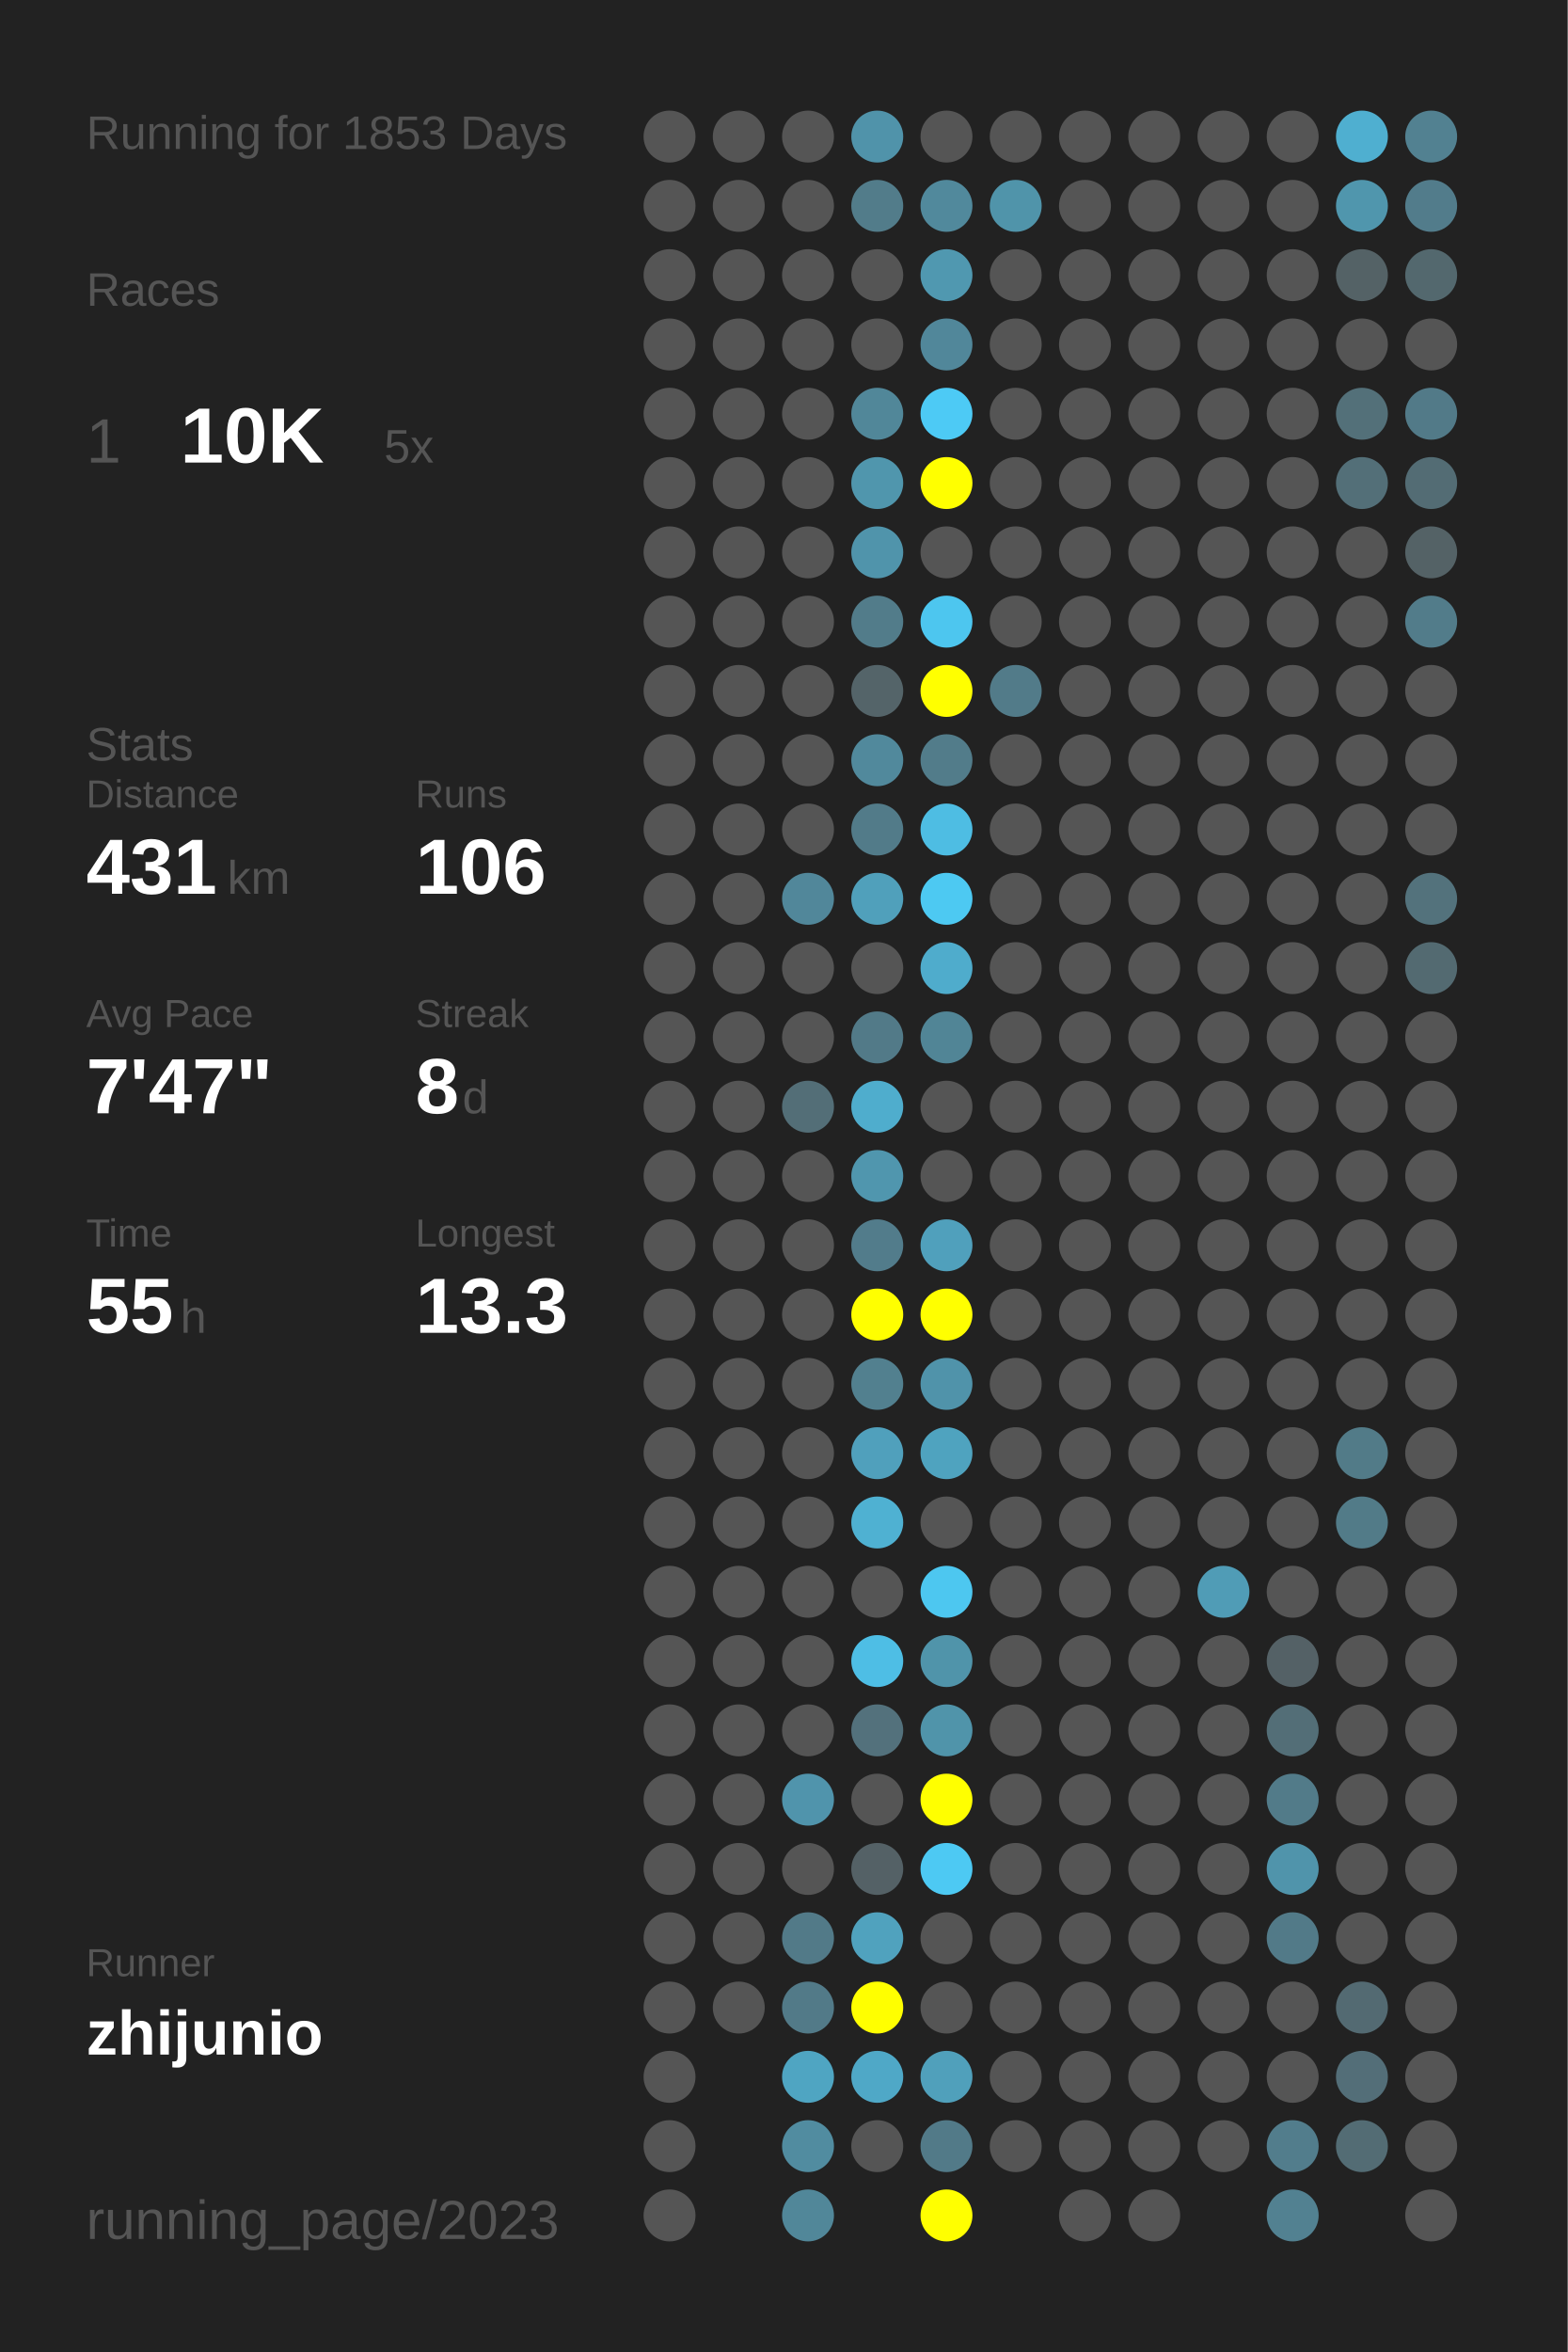
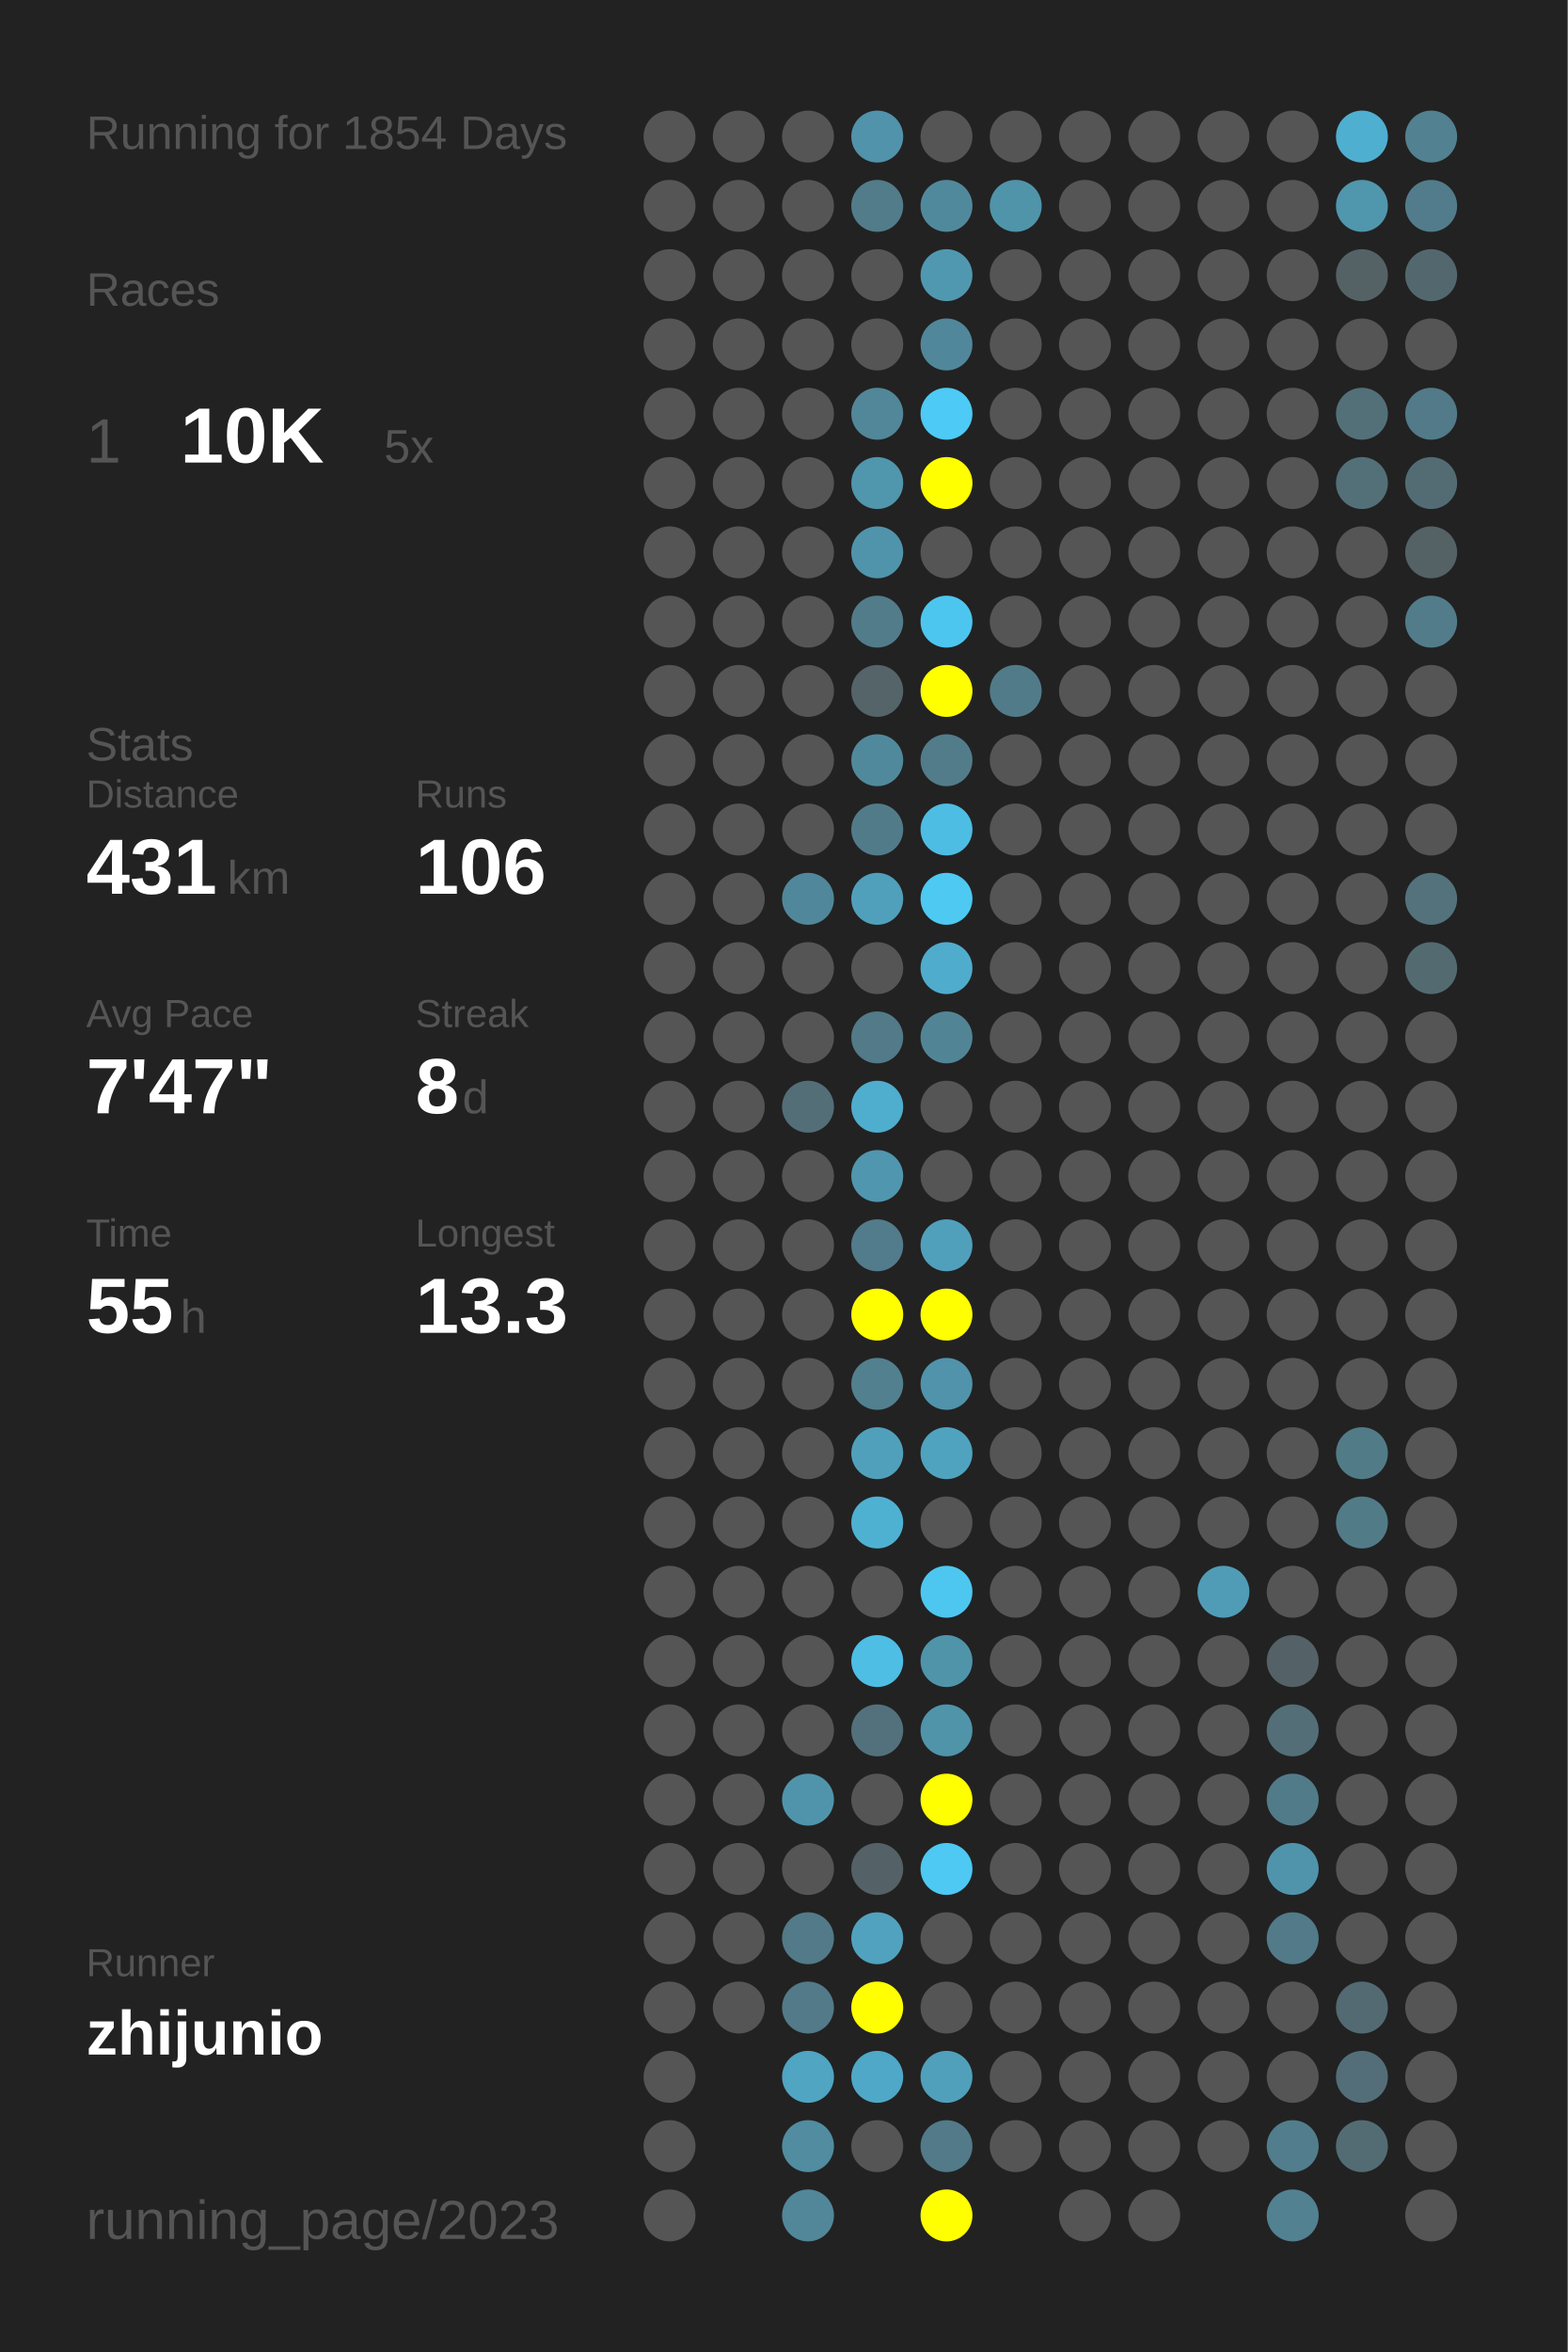
<svg xmlns="http://www.w3.org/2000/svg" baseProfile="full" height="300mm" version="1.1" viewBox="0,0,200,300" width="200mm">
  <defs />
  <rect fill="#222222" height="300" width="200" x="0" y="0" />
-   <text fill="#555555" style="font-size:6px; font-family:Arial;" x="11" y="19">Running for 1853 Days</text>
+   <text fill="#555555" style="font-size:6px; font-family:Arial;" x="11" y="19">Running for 1854 Days</text>
  <text fill="#555555" style="font-size:6px; font-family:Arial;" x="11" y="39">Races</text>
  <text fill="#555555" style="font-size:8px; font-family:Arial;" x="11" y="59">1</text>
  <text fill="#FFFFFF" style="font-size:10px; font-family:Arial; font-weight:bold;" x="23" y="59">10K</text>
  <text fill="#555555" style="font-size:6px; font-family:Arial;" x="49" y="59">5x</text>
  <text fill="#555555" style="font-size:6px; font-family:Arial;" x="11" y="97">Stats</text>
  <text fill="#555555" style="font-size:5px; font-family:Arial;" x="11" y="103">Distance</text>
  <text fill="#FFFFFF" style="font-size:10px; font-family:Arial; font-weight:bold;" x="11" y="114">431</text>
  <text fill="#555555" style="font-size:6px; font-family:Arial;" x="29" y="114">km</text>
  <text fill="#555555" style="font-size:5px; font-family:Arial;" x="53" y="103">Runs</text>
  <text fill="#FFFFFF" style="font-size:10px; font-family:Arial; font-weight:bold;" x="53" y="114">106</text>
  <text fill="#555555" style="font-size:5px; font-family:Arial;" x="11" y="131">Avg Pace</text>
  <text fill="#FFFFFF" style="font-size:10px; font-family:Arial; font-weight:bold;" x="11" y="142">7'47"</text>
  <text fill="#555555" style="font-size:5px; font-family:Arial;" x="53" y="131">Streak</text>
  <text fill="#FFFFFF" style="font-size:10px; font-family:Arial; font-weight:bold;" x="53" y="142">8</text>
  <text fill="#555555" style="font-size:6px; font-family:Arial;" x="59" y="142">d</text>
  <text fill="#555555" style="font-size:5px; font-family:Arial;" x="11" y="159">Time</text>
  <text fill="#FFFFFF" style="font-size:10px; font-family:Arial; font-weight:bold;" x="11" y="170">55</text>
  <text fill="#555555" style="font-size:6px; font-family:Arial;" x="23" y="170">h</text>
  <text fill="#555555" style="font-size:5px; font-family:Arial;" x="53" y="159">Longest</text>
  <text fill="#FFFFFF" style="font-size:10px; font-family:Arial; font-weight:bold;" x="53" y="170">13.3</text>
  <text fill="#555555" style="font-size:5px; font-family:Arial;" x="11" y="252.065">Runner</text>
  <text fill="#FFFFFF" style="font-size:8px; font-family:Arial; font-weight:bold;" x="11" y="262.065">zhijunio</text>
  <text fill="#555555" style="font-size:7px; font-family:Arial;" x="11" y="285.581">running_page/2023</text>
  <circle cx="85.417" cy="17.419" fill="#555555" r="3.312" />
  <circle cx="85.417" cy="26.258" fill="#555555" r="3.312" />
  <circle cx="85.417" cy="35.097" fill="#555555" r="3.312" />
  <circle cx="85.417" cy="43.935" fill="#555555" r="3.312" />
  <circle cx="85.417" cy="52.774" fill="#555555" r="3.312" />
  <circle cx="85.417" cy="61.613" fill="#555555" r="3.312" />
  <circle cx="85.417" cy="70.452" fill="#555555" r="3.312" />
  <circle cx="85.417" cy="79.29" fill="#555555" r="3.312" />
  <circle cx="85.417" cy="88.129" fill="#555555" r="3.312" />
  <circle cx="85.417" cy="96.968" fill="#555555" r="3.312" />
  <circle cx="85.417" cy="105.806" fill="#555555" r="3.312" />
  <circle cx="85.417" cy="114.645" fill="#555555" r="3.312" />
  <circle cx="85.417" cy="123.484" fill="#555555" r="3.312" />
  <circle cx="85.417" cy="132.323" fill="#555555" r="3.312" />
  <circle cx="85.417" cy="141.161" fill="#555555" r="3.312" />
  <circle cx="85.417" cy="150" fill="#555555" r="3.312" />
  <circle cx="85.417" cy="158.839" fill="#555555" r="3.312" />
  <circle cx="85.417" cy="167.677" fill="#555555" r="3.312" />
  <circle cx="85.417" cy="176.516" fill="#555555" r="3.312" />
  <circle cx="85.417" cy="185.355" fill="#555555" r="3.312" />
  <circle cx="85.417" cy="194.194" fill="#555555" r="3.312" />
  <circle cx="85.417" cy="203.032" fill="#555555" r="3.312" />
  <circle cx="85.417" cy="211.871" fill="#555555" r="3.312" />
  <circle cx="85.417" cy="220.71" fill="#555555" r="3.312" />
  <circle cx="85.417" cy="229.548" fill="#555555" r="3.312" />
  <circle cx="85.417" cy="238.387" fill="#555555" r="3.312" />
  <circle cx="85.417" cy="247.226" fill="#555555" r="3.312" />
  <circle cx="85.417" cy="256.065" fill="#555555" r="3.312" />
  <circle cx="85.417" cy="264.903" fill="#555555" r="3.312" />
  <circle cx="85.417" cy="273.742" fill="#555555" r="3.312" />
  <circle cx="85.417" cy="282.581" fill="#555555" r="3.312" />
  <circle cx="94.25" cy="17.419" fill="#555555" r="3.312" />
  <circle cx="94.25" cy="26.258" fill="#555555" r="3.312" />
  <circle cx="94.25" cy="35.097" fill="#555555" r="3.312" />
  <circle cx="94.25" cy="43.935" fill="#555555" r="3.312" />
  <circle cx="94.25" cy="52.774" fill="#555555" r="3.312" />
  <circle cx="94.25" cy="61.613" fill="#555555" r="3.312" />
  <circle cx="94.25" cy="70.452" fill="#555555" r="3.312" />
  <circle cx="94.25" cy="79.29" fill="#555555" r="3.312" />
  <circle cx="94.25" cy="88.129" fill="#555555" r="3.312" />
  <circle cx="94.25" cy="96.968" fill="#555555" r="3.312" />
  <circle cx="94.25" cy="105.806" fill="#555555" r="3.312" />
  <circle cx="94.25" cy="114.645" fill="#555555" r="3.312" />
  <circle cx="94.25" cy="123.484" fill="#555555" r="3.312" />
  <circle cx="94.25" cy="132.323" fill="#555555" r="3.312" />
  <circle cx="94.25" cy="141.161" fill="#555555" r="3.312" />
  <circle cx="94.25" cy="150" fill="#555555" r="3.312" />
  <circle cx="94.25" cy="158.839" fill="#555555" r="3.312" />
  <circle cx="94.25" cy="167.677" fill="#555555" r="3.312" />
  <circle cx="94.25" cy="176.516" fill="#555555" r="3.312" />
  <circle cx="94.25" cy="185.355" fill="#555555" r="3.312" />
  <circle cx="94.25" cy="194.194" fill="#555555" r="3.312" />
  <circle cx="94.25" cy="203.032" fill="#555555" r="3.312" />
  <circle cx="94.25" cy="211.871" fill="#555555" r="3.312" />
  <circle cx="94.25" cy="220.71" fill="#555555" r="3.312" />
  <circle cx="94.25" cy="229.548" fill="#555555" r="3.312" />
  <circle cx="94.25" cy="238.387" fill="#555555" r="3.312" />
  <circle cx="94.25" cy="247.226" fill="#555555" r="3.312" />
  <circle cx="94.25" cy="256.065" fill="#555555" r="3.312" />
  <circle cx="103.083" cy="17.419" fill="#555555" r="3.312" />
  <circle cx="103.083" cy="26.258" fill="#555555" r="3.312" />
  <circle cx="103.083" cy="35.097" fill="#555555" r="3.312" />
  <circle cx="103.083" cy="43.935" fill="#555555" r="3.312" />
  <circle cx="103.083" cy="52.774" fill="#555555" r="3.312" />
  <circle cx="103.083" cy="61.613" fill="#555555" r="3.312" />
  <circle cx="103.083" cy="70.452" fill="#555555" r="3.312" />
  <circle cx="103.083" cy="79.29" fill="#555555" r="3.312" />
  <circle cx="103.083" cy="88.129" fill="#555555" r="3.312" />
  <circle cx="103.083" cy="96.968" fill="#555555" r="3.312" />
  <circle cx="103.083" cy="105.806" fill="#555555" r="3.312" />
  <circle cx="103.083" cy="114.645" fill="#51879a" r="3.312" />
  <circle cx="103.083" cy="123.484" fill="#555555" r="3.312" />
  <circle cx="103.083" cy="132.323" fill="#555555" r="3.312" />
  <circle cx="103.083" cy="141.161" fill="#536e77" r="3.312" />
  <circle cx="103.083" cy="150" fill="#555555" r="3.312" />
  <circle cx="103.083" cy="158.839" fill="#555555" r="3.312" />
  <circle cx="103.083" cy="167.677" fill="#555555" r="3.312" />
  <circle cx="103.083" cy="176.516" fill="#555555" r="3.312" />
  <circle cx="103.083" cy="185.355" fill="#555555" r="3.312" />
  <circle cx="103.083" cy="194.194" fill="#555555" r="3.312" />
  <circle cx="103.083" cy="203.032" fill="#555555" r="3.312" />
  <circle cx="103.083" cy="211.871" fill="#555555" r="3.312" />
  <circle cx="103.083" cy="220.71" fill="#555555" r="3.312" />
  <circle cx="103.083" cy="229.548" fill="#5094ac" r="3.312" />
  <circle cx="103.083" cy="238.387" fill="#555555" r="3.312" />
  <circle cx="103.083" cy="247.226" fill="#527a88" r="3.312" />
  <circle cx="103.083" cy="256.065" fill="#527a88" r="3.312" />
  <circle cx="103.083" cy="264.903" fill="#4fa5c2" r="3.312" />
  <circle cx="103.083" cy="273.742" fill="#518ca0" r="3.312" />
  <circle cx="103.083" cy="282.581" fill="#518799" r="3.312" />
  <circle cx="111.917" cy="17.419" fill="#5093aa" r="3.312" />
  <circle cx="111.917" cy="26.258" fill="#527c8a" r="3.312" />
  <circle cx="111.917" cy="35.097" fill="#555555" r="3.312" />
  <circle cx="111.917" cy="43.935" fill="#555555" r="3.312" />
  <circle cx="111.917" cy="52.774" fill="#518799" r="3.312" />
  <circle cx="111.917" cy="61.613" fill="#5096ad" r="3.312" />
  <circle cx="111.917" cy="70.452" fill="#5094ab" r="3.312" />
  <circle cx="111.917" cy="79.29" fill="#527c8a" r="3.312" />
  <circle cx="111.917" cy="88.129" fill="#546469" r="3.312" />
  <circle cx="111.917" cy="96.968" fill="#51899c" r="3.312" />
  <circle cx="111.917" cy="105.806" fill="#527b89" r="3.312" />
  <circle cx="111.917" cy="114.645" fill="#50a0bb" r="3.312" />
  <circle cx="111.917" cy="123.484" fill="#555555" r="3.312" />
  <circle cx="111.917" cy="132.323" fill="#527a88" r="3.312" />
  <circle cx="111.917" cy="141.161" fill="#4fadcd" r="3.312" />
  <circle cx="111.917" cy="150" fill="#5096ae" r="3.312" />
  <circle cx="111.917" cy="158.839" fill="#527c8b" r="3.312" />
  <circle cx="111.917" cy="167.677" fill="#FFFF00" r="3.312" />
  <circle cx="111.917" cy="176.516" fill="#52808f" r="3.312" />
  <circle cx="111.917" cy="185.355" fill="#50a0bc" r="3.312" />
  <circle cx="111.917" cy="194.194" fill="#4fb1d2" r="3.312" />
  <circle cx="111.917" cy="203.032" fill="#555555" r="3.312" />
  <circle cx="111.917" cy="211.871" fill="#4ebee5" r="3.312" />
  <circle cx="111.917" cy="220.71" fill="#53717c" r="3.312" />
  <circle cx="111.917" cy="229.548" fill="#555555" r="3.312" />
  <circle cx="111.917" cy="238.387" fill="#546166" r="3.312" />
  <circle cx="111.917" cy="247.226" fill="#50a2be" r="3.312" />
  <circle cx="111.917" cy="256.065" fill="#FFFF00" r="3.312" />
  <circle cx="111.917" cy="264.903" fill="#4fa8c7" r="3.312" />
  <circle cx="111.917" cy="273.742" fill="#555555" r="3.312" />
  <circle cx="120.75" cy="17.419" fill="#555555" r="3.312" />
  <circle cx="120.75" cy="26.258" fill="#51899c" r="3.312" />
  <circle cx="120.75" cy="35.097" fill="#5098b0" r="3.312" />
  <circle cx="120.75" cy="43.935" fill="#51879a" r="3.312" />
  <circle cx="120.75" cy="52.774" fill="#4dcaf5" r="3.312" />
  <circle cx="120.75" cy="61.613" fill="#FFFF00" r="3.312" />
  <circle cx="120.75" cy="70.452" fill="#555555" r="3.312" />
  <circle cx="120.75" cy="79.29" fill="#4dc6ef" r="3.312" />
  <circle cx="120.75" cy="88.129" fill="#FFFF00" r="3.312" />
  <circle cx="120.75" cy="96.968" fill="#527c8a" r="3.312" />
  <circle cx="120.75" cy="105.806" fill="#4ebde3" r="3.312" />
  <circle cx="120.75" cy="114.645" fill="#4dc9f2" r="3.312" />
  <circle cx="120.75" cy="123.484" fill="#4faccc" r="3.312" />
  <circle cx="120.75" cy="132.323" fill="#518596" r="3.312" />
  <circle cx="120.75" cy="141.161" fill="#555555" r="3.312" />
  <circle cx="120.75" cy="150" fill="#555555" r="3.312" />
  <circle cx="120.75" cy="158.839" fill="#50a0bc" r="3.312" />
  <circle cx="120.75" cy="167.677" fill="#FFFF00" r="3.312" />
  <circle cx="120.75" cy="176.516" fill="#5093aa" r="3.312" />
  <circle cx="120.75" cy="185.355" fill="#4fa3bf" r="3.312" />
  <circle cx="120.75" cy="194.194" fill="#555555" r="3.312" />
  <circle cx="120.75" cy="203.032" fill="#4dc7f0" r="3.312" />
  <circle cx="120.75" cy="211.871" fill="#5094aa" r="3.312" />
  <circle cx="120.75" cy="220.71" fill="#5094aa" r="3.312" />
  <circle cx="120.75" cy="229.548" fill="#FFFF00" r="3.312" />
  <circle cx="120.75" cy="238.387" fill="#4dc9f3" r="3.312" />
  <circle cx="120.75" cy="247.226" fill="#555555" r="3.312" />
  <circle cx="120.75" cy="256.065" fill="#555555" r="3.312" />
  <circle cx="120.75" cy="264.903" fill="#50a0bb" r="3.312" />
  <circle cx="120.75" cy="273.742" fill="#527a88" r="3.312" />
  <circle cx="120.75" cy="282.581" fill="#FFFF00" r="3.312" />
  <circle cx="129.583" cy="17.419" fill="#555555" r="3.312" />
  <circle cx="129.583" cy="26.258" fill="#5094aa" r="3.312" />
  <circle cx="129.583" cy="35.097" fill="#555555" r="3.312" />
  <circle cx="129.583" cy="43.935" fill="#555555" r="3.312" />
  <circle cx="129.583" cy="52.774" fill="#555555" r="3.312" />
  <circle cx="129.583" cy="61.613" fill="#555555" r="3.312" />
  <circle cx="129.583" cy="70.452" fill="#555555" r="3.312" />
  <circle cx="129.583" cy="79.29" fill="#555555" r="3.312" />
  <circle cx="129.583" cy="88.129" fill="#527b89" r="3.312" />
  <circle cx="129.583" cy="96.968" fill="#555555" r="3.312" />
  <circle cx="129.583" cy="105.806" fill="#555555" r="3.312" />
  <circle cx="129.583" cy="114.645" fill="#555555" r="3.312" />
  <circle cx="129.583" cy="123.484" fill="#555555" r="3.312" />
  <circle cx="129.583" cy="132.323" fill="#555555" r="3.312" />
  <circle cx="129.583" cy="141.161" fill="#555555" r="3.312" />
  <circle cx="129.583" cy="150" fill="#555555" r="3.312" />
  <circle cx="129.583" cy="158.839" fill="#555555" r="3.312" />
  <circle cx="129.583" cy="167.677" fill="#555555" r="3.312" />
  <circle cx="129.583" cy="176.516" fill="#555555" r="3.312" />
  <circle cx="129.583" cy="185.355" fill="#555555" r="3.312" />
  <circle cx="129.583" cy="194.194" fill="#555555" r="3.312" />
  <circle cx="129.583" cy="203.032" fill="#555555" r="3.312" />
  <circle cx="129.583" cy="211.871" fill="#555555" r="3.312" />
  <circle cx="129.583" cy="220.71" fill="#555555" r="3.312" />
  <circle cx="129.583" cy="229.548" fill="#555555" r="3.312" />
  <circle cx="129.583" cy="238.387" fill="#555555" r="3.312" />
  <circle cx="129.583" cy="247.226" fill="#555555" r="3.312" />
  <circle cx="129.583" cy="256.065" fill="#555555" r="3.312" />
  <circle cx="129.583" cy="264.903" fill="#555555" r="3.312" />
  <circle cx="129.583" cy="273.742" fill="#555555" r="3.312" />
  <circle cx="138.417" cy="17.419" fill="#555555" r="3.312" />
  <circle cx="138.417" cy="26.258" fill="#555555" r="3.312" />
  <circle cx="138.417" cy="35.097" fill="#555555" r="3.312" />
  <circle cx="138.417" cy="43.935" fill="#555555" r="3.312" />
  <circle cx="138.417" cy="52.774" fill="#555555" r="3.312" />
  <circle cx="138.417" cy="61.613" fill="#555555" r="3.312" />
  <circle cx="138.417" cy="70.452" fill="#555555" r="3.312" />
  <circle cx="138.417" cy="79.29" fill="#555555" r="3.312" />
  <circle cx="138.417" cy="88.129" fill="#555555" r="3.312" />
  <circle cx="138.417" cy="96.968" fill="#555555" r="3.312" />
  <circle cx="138.417" cy="105.806" fill="#555555" r="3.312" />
  <circle cx="138.417" cy="114.645" fill="#555555" r="3.312" />
  <circle cx="138.417" cy="123.484" fill="#555555" r="3.312" />
  <circle cx="138.417" cy="132.323" fill="#555555" r="3.312" />
  <circle cx="138.417" cy="141.161" fill="#555555" r="3.312" />
  <circle cx="138.417" cy="150" fill="#555555" r="3.312" />
  <circle cx="138.417" cy="158.839" fill="#555555" r="3.312" />
  <circle cx="138.417" cy="167.677" fill="#555555" r="3.312" />
  <circle cx="138.417" cy="176.516" fill="#555555" r="3.312" />
  <circle cx="138.417" cy="185.355" fill="#555555" r="3.312" />
  <circle cx="138.417" cy="194.194" fill="#555555" r="3.312" />
  <circle cx="138.417" cy="203.032" fill="#555555" r="3.312" />
  <circle cx="138.417" cy="211.871" fill="#555555" r="3.312" />
  <circle cx="138.417" cy="220.71" fill="#555555" r="3.312" />
  <circle cx="138.417" cy="229.548" fill="#555555" r="3.312" />
  <circle cx="138.417" cy="238.387" fill="#555555" r="3.312" />
  <circle cx="138.417" cy="247.226" fill="#555555" r="3.312" />
  <circle cx="138.417" cy="256.065" fill="#555555" r="3.312" />
  <circle cx="138.417" cy="264.903" fill="#555555" r="3.312" />
  <circle cx="138.417" cy="273.742" fill="#555555" r="3.312" />
  <circle cx="138.417" cy="282.581" fill="#555555" r="3.312" />
  <circle cx="147.25" cy="17.419" fill="#555555" r="3.312" />
  <circle cx="147.25" cy="26.258" fill="#555555" r="3.312" />
  <circle cx="147.25" cy="35.097" fill="#555555" r="3.312" />
  <circle cx="147.25" cy="43.935" fill="#555555" r="3.312" />
  <circle cx="147.25" cy="52.774" fill="#555555" r="3.312" />
  <circle cx="147.25" cy="61.613" fill="#555555" r="3.312" />
  <circle cx="147.25" cy="70.452" fill="#555555" r="3.312" />
  <circle cx="147.25" cy="79.29" fill="#555555" r="3.312" />
  <circle cx="147.25" cy="88.129" fill="#555555" r="3.312" />
  <circle cx="147.25" cy="96.968" fill="#555555" r="3.312" />
  <circle cx="147.25" cy="105.806" fill="#555555" r="3.312" />
  <circle cx="147.25" cy="114.645" fill="#555555" r="3.312" />
  <circle cx="147.25" cy="123.484" fill="#555555" r="3.312" />
  <circle cx="147.25" cy="132.323" fill="#555555" r="3.312" />
  <circle cx="147.25" cy="141.161" fill="#555555" r="3.312" />
  <circle cx="147.25" cy="150" fill="#555555" r="3.312" />
  <circle cx="147.25" cy="158.839" fill="#555555" r="3.312" />
  <circle cx="147.25" cy="167.677" fill="#555555" r="3.312" />
  <circle cx="147.25" cy="176.516" fill="#555555" r="3.312" />
  <circle cx="147.25" cy="185.355" fill="#555555" r="3.312" />
  <circle cx="147.25" cy="194.194" fill="#555555" r="3.312" />
  <circle cx="147.25" cy="203.032" fill="#555555" r="3.312" />
  <circle cx="147.25" cy="211.871" fill="#555555" r="3.312" />
  <circle cx="147.25" cy="220.71" fill="#555555" r="3.312" />
  <circle cx="147.25" cy="229.548" fill="#555555" r="3.312" />
  <circle cx="147.25" cy="238.387" fill="#555555" r="3.312" />
  <circle cx="147.25" cy="247.226" fill="#555555" r="3.312" />
  <circle cx="147.25" cy="256.065" fill="#555555" r="3.312" />
  <circle cx="147.25" cy="264.903" fill="#555555" r="3.312" />
  <circle cx="147.25" cy="273.742" fill="#555555" r="3.312" />
  <circle cx="147.25" cy="282.581" fill="#555555" r="3.312" />
  <circle cx="156.083" cy="17.419" fill="#555555" r="3.312" />
  <circle cx="156.083" cy="26.258" fill="#555555" r="3.312" />
  <circle cx="156.083" cy="35.097" fill="#555555" r="3.312" />
  <circle cx="156.083" cy="43.935" fill="#555555" r="3.312" />
  <circle cx="156.083" cy="52.774" fill="#555555" r="3.312" />
  <circle cx="156.083" cy="61.613" fill="#555555" r="3.312" />
  <circle cx="156.083" cy="70.452" fill="#555555" r="3.312" />
  <circle cx="156.083" cy="79.29" fill="#555555" r="3.312" />
  <circle cx="156.083" cy="88.129" fill="#555555" r="3.312" />
  <circle cx="156.083" cy="96.968" fill="#555555" r="3.312" />
  <circle cx="156.083" cy="105.806" fill="#555555" r="3.312" />
  <circle cx="156.083" cy="114.645" fill="#555555" r="3.312" />
  <circle cx="156.083" cy="123.484" fill="#555555" r="3.312" />
  <circle cx="156.083" cy="132.323" fill="#555555" r="3.312" />
  <circle cx="156.083" cy="141.161" fill="#555555" r="3.312" />
  <circle cx="156.083" cy="150" fill="#555555" r="3.312" />
  <circle cx="156.083" cy="158.839" fill="#555555" r="3.312" />
  <circle cx="156.083" cy="167.677" fill="#555555" r="3.312" />
  <circle cx="156.083" cy="176.516" fill="#555555" r="3.312" />
  <circle cx="156.083" cy="185.355" fill="#555555" r="3.312" />
  <circle cx="156.083" cy="194.194" fill="#555555" r="3.312" />
  <circle cx="156.083" cy="203.032" fill="#509cb6" r="3.312" />
  <circle cx="156.083" cy="211.871" fill="#555555" r="3.312" />
  <circle cx="156.083" cy="220.71" fill="#555555" r="3.312" />
  <circle cx="156.083" cy="229.548" fill="#555555" r="3.312" />
  <circle cx="156.083" cy="238.387" fill="#555555" r="3.312" />
  <circle cx="156.083" cy="247.226" fill="#555555" r="3.312" />
  <circle cx="156.083" cy="256.065" fill="#555555" r="3.312" />
  <circle cx="156.083" cy="264.903" fill="#555555" r="3.312" />
  <circle cx="156.083" cy="273.742" fill="#555555" r="3.312" />
  <circle cx="164.917" cy="17.419" fill="#555555" r="3.312" />
  <circle cx="164.917" cy="26.258" fill="#555555" r="3.312" />
  <circle cx="164.917" cy="35.097" fill="#555555" r="3.312" />
  <circle cx="164.917" cy="43.935" fill="#555555" r="3.312" />
  <circle cx="164.917" cy="52.774" fill="#555555" r="3.312" />
  <circle cx="164.917" cy="61.613" fill="#555555" r="3.312" />
  <circle cx="164.917" cy="70.452" fill="#555555" r="3.312" />
  <circle cx="164.917" cy="79.29" fill="#555555" r="3.312" />
  <circle cx="164.917" cy="88.129" fill="#555555" r="3.312" />
  <circle cx="164.917" cy="96.968" fill="#555555" r="3.312" />
  <circle cx="164.917" cy="105.806" fill="#555555" r="3.312" />
  <circle cx="164.917" cy="114.645" fill="#555555" r="3.312" />
  <circle cx="164.917" cy="123.484" fill="#555555" r="3.312" />
  <circle cx="164.917" cy="132.323" fill="#555555" r="3.312" />
  <circle cx="164.917" cy="141.161" fill="#555555" r="3.312" />
  <circle cx="164.917" cy="150" fill="#555555" r="3.312" />
  <circle cx="164.917" cy="158.839" fill="#555555" r="3.312" />
  <circle cx="164.917" cy="167.677" fill="#555555" r="3.312" />
  <circle cx="164.917" cy="176.516" fill="#555555" r="3.312" />
  <circle cx="164.917" cy="185.355" fill="#555555" r="3.312" />
  <circle cx="164.917" cy="194.194" fill="#555555" r="3.312" />
  <circle cx="164.917" cy="203.032" fill="#555555" r="3.312" />
  <circle cx="164.917" cy="211.871" fill="#546166" r="3.312" />
  <circle cx="164.917" cy="220.71" fill="#536e77" r="3.312" />
  <circle cx="164.917" cy="229.548" fill="#527b89" r="3.312" />
  <circle cx="164.917" cy="238.387" fill="#5094ab" r="3.312" />
  <circle cx="164.917" cy="247.226" fill="#527a88" r="3.312" />
  <circle cx="164.917" cy="256.065" fill="#555555" r="3.312" />
  <circle cx="164.917" cy="264.903" fill="#555555" r="3.312" />
  <circle cx="164.917" cy="273.742" fill="#527d8c" r="3.312" />
  <circle cx="164.917" cy="282.581" fill="#528191" r="3.312" />
  <circle cx="173.75" cy="17.419" fill="#4fafd0" r="3.312" />
  <circle cx="173.75" cy="26.258" fill="#5096ad" r="3.312" />
  <circle cx="173.75" cy="35.097" fill="#546266" r="3.312" />
  <circle cx="173.75" cy="43.935" fill="#555555" r="3.312" />
  <circle cx="173.75" cy="52.774" fill="#537079" r="3.312" />
  <circle cx="173.75" cy="61.613" fill="#536f78" r="3.312" />
  <circle cx="173.75" cy="70.452" fill="#555555" r="3.312" />
  <circle cx="173.75" cy="79.29" fill="#555555" r="3.312" />
  <circle cx="173.75" cy="88.129" fill="#555555" r="3.312" />
  <circle cx="173.75" cy="96.968" fill="#555555" r="3.312" />
  <circle cx="173.75" cy="105.806" fill="#555555" r="3.312" />
  <circle cx="173.75" cy="114.645" fill="#555555" r="3.312" />
  <circle cx="173.75" cy="123.484" fill="#555555" r="3.312" />
  <circle cx="173.75" cy="132.323" fill="#555555" r="3.312" />
  <circle cx="173.75" cy="141.161" fill="#555555" r="3.312" />
  <circle cx="173.75" cy="150" fill="#555555" r="3.312" />
  <circle cx="173.75" cy="158.839" fill="#555555" r="3.312" />
  <circle cx="173.75" cy="167.677" fill="#555555" r="3.312" />
  <circle cx="173.75" cy="176.516" fill="#555555" r="3.312" />
  <circle cx="173.75" cy="185.355" fill="#527b88" r="3.312" />
  <circle cx="173.75" cy="194.194" fill="#527b88" r="3.312" />
  <circle cx="173.75" cy="203.032" fill="#555555" r="3.312" />
  <circle cx="173.75" cy="211.871" fill="#555555" r="3.312" />
  <circle cx="173.75" cy="220.71" fill="#555555" r="3.312" />
  <circle cx="173.75" cy="229.548" fill="#555555" r="3.312" />
  <circle cx="173.75" cy="238.387" fill="#555555" r="3.312" />
  <circle cx="173.75" cy="247.226" fill="#555555" r="3.312" />
  <circle cx="173.75" cy="256.065" fill="#536a72" r="3.312" />
  <circle cx="173.75" cy="264.903" fill="#536e78" r="3.312" />
  <circle cx="173.75" cy="273.742" fill="#536c74" r="3.312" />
  <circle cx="182.583" cy="17.419" fill="#528191" r="3.312" />
  <circle cx="182.583" cy="26.258" fill="#527c8b" r="3.312" />
  <circle cx="182.583" cy="35.097" fill="#53686e" r="3.312" />
  <circle cx="182.583" cy="43.935" fill="#555555" r="3.312" />
  <circle cx="182.583" cy="52.774" fill="#527a88" r="3.312" />
  <circle cx="182.583" cy="61.613" fill="#536c74" r="3.312" />
  <circle cx="182.583" cy="70.452" fill="#546266" r="3.312" />
  <circle cx="182.583" cy="79.29" fill="#527c8a" r="3.312" />
  <circle cx="182.583" cy="88.129" fill="#555555" r="3.312" />
  <circle cx="182.583" cy="96.968" fill="#555555" r="3.312" />
  <circle cx="182.583" cy="105.806" fill="#555555" r="3.312" />
  <circle cx="182.583" cy="114.645" fill="#53727c" r="3.312" />
  <circle cx="182.583" cy="123.484" fill="#536a71" r="3.312" />
  <circle cx="182.583" cy="132.323" fill="#555555" r="3.312" />
  <circle cx="182.583" cy="141.161" fill="#555555" r="3.312" />
  <circle cx="182.583" cy="150" fill="#555555" r="3.312" />
  <circle cx="182.583" cy="158.839" fill="#555555" r="3.312" />
  <circle cx="182.583" cy="167.677" fill="#555555" r="3.312" />
  <circle cx="182.583" cy="176.516" fill="#555555" r="3.312" />
  <circle cx="182.583" cy="185.355" fill="#555555" r="3.312" />
  <circle cx="182.583" cy="194.194" fill="#555555" r="3.312" />
  <circle cx="182.583" cy="203.032" fill="#555555" r="3.312" />
  <circle cx="182.583" cy="211.871" fill="#555555" r="3.312" />
  <circle cx="182.583" cy="220.71" fill="#555555" r="3.312" />
  <circle cx="182.583" cy="229.548" fill="#555555" r="3.312" />
  <circle cx="182.583" cy="238.387" fill="#555555" r="3.312" />
  <circle cx="182.583" cy="247.226" fill="#555555" r="3.312" />
  <circle cx="182.583" cy="256.065" fill="#555555" r="3.312" />
  <circle cx="182.583" cy="264.903" fill="#555555" r="3.312" />
  <circle cx="182.583" cy="273.742" fill="#555555" r="3.312" />
  <circle cx="182.583" cy="282.581" fill="#555555" r="3.312" />
</svg>
